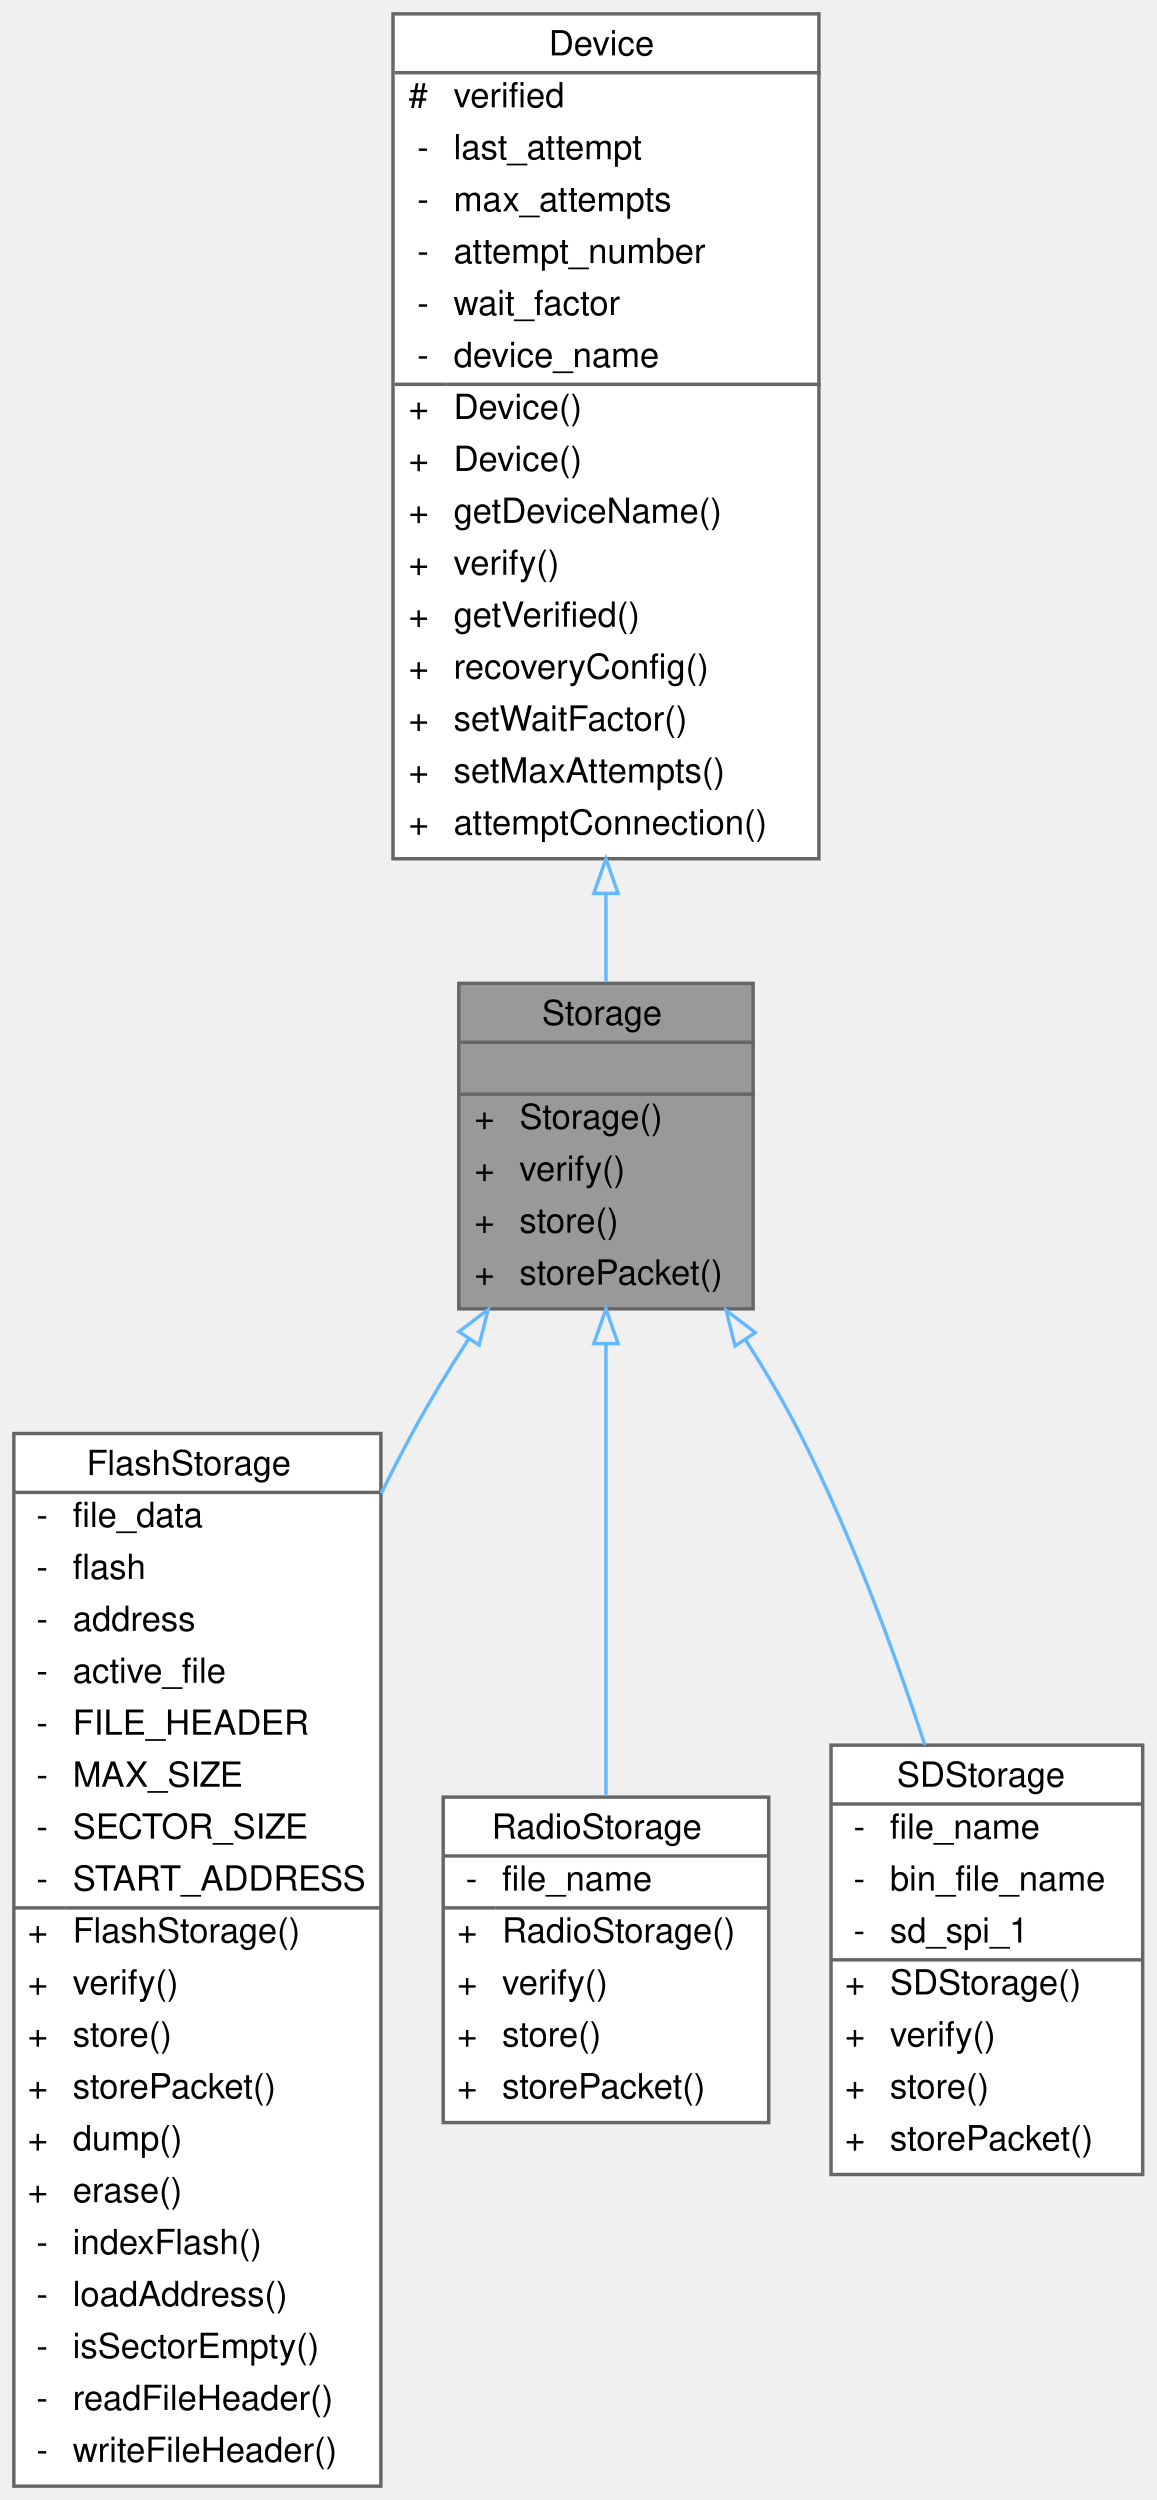
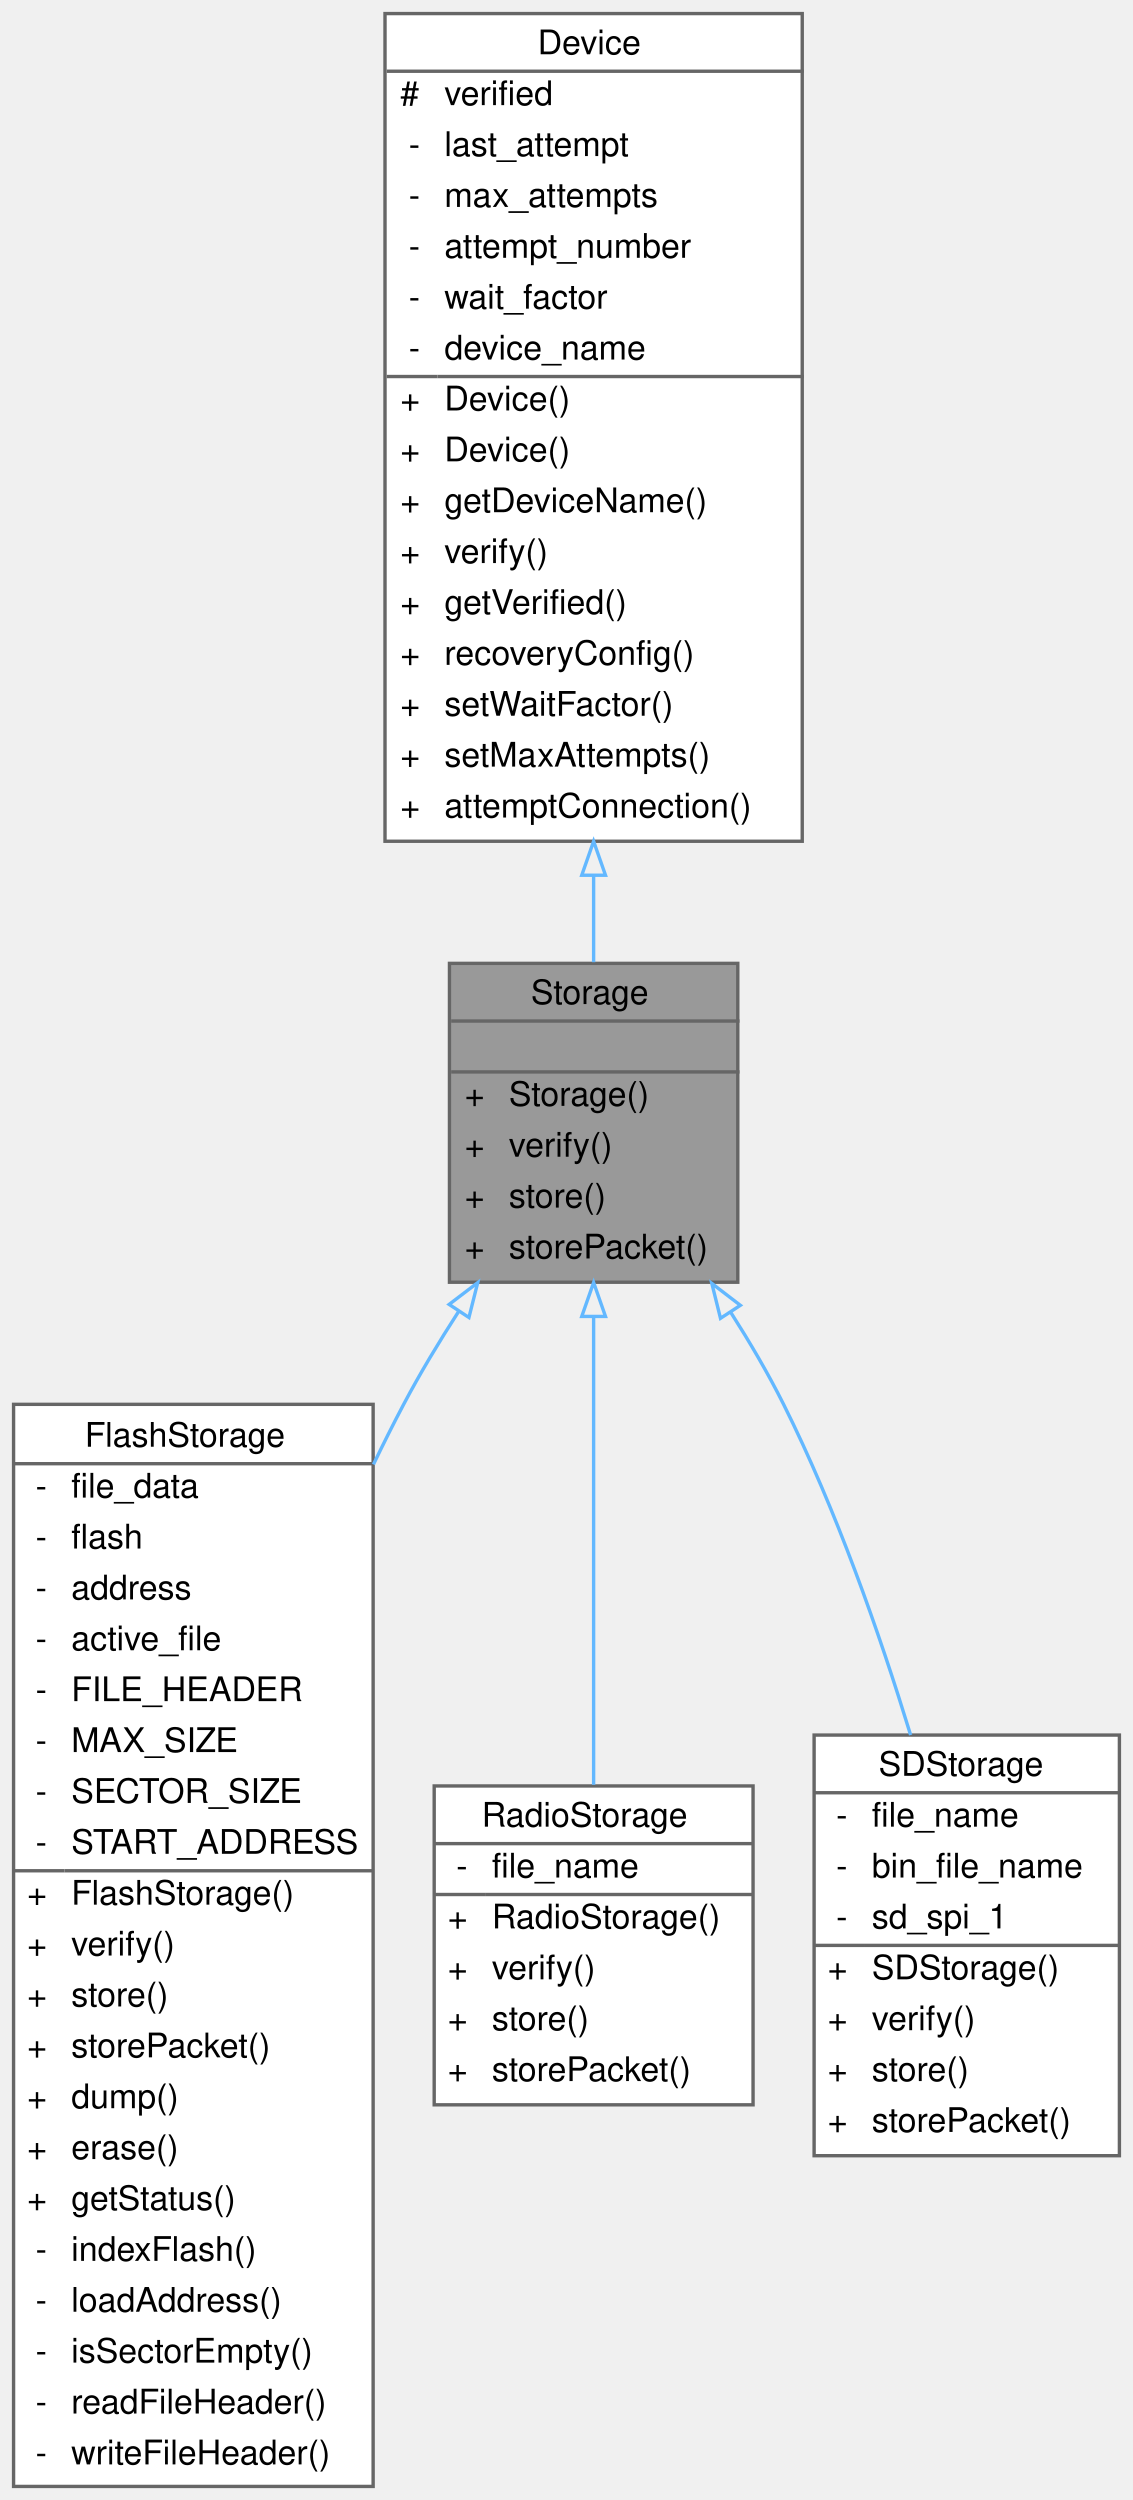
- <svg xmlns="http://www.w3.org/2000/svg" xmlns:xlink="http://www.w3.org/1999/xlink" width="334pt" height="722pt" viewBox="0.00 0.00 334.00 722.00">
-   <g id="graph0" class="graph" transform="scale(1 1) rotate(0) translate(4 718)">
+ <svg xmlns="http://www.w3.org/2000/svg" xmlns:xlink="http://www.w3.org/1999/xlink" width="334pt" height="737pt" viewBox="0.00 0.00 334.00 737.00">
+   <g id="graph0" class="graph" transform="scale(1 1) rotate(0) translate(4 733)">
    <g id="Node000001" class="node">
      <g id="a_Node000001">
        <a xlink:title="Parent class for all data storage devices (sd card, radio, etc)">
-           <polygon fill="#999999" stroke="transparent" points="213.5,-434 128.5,-434 128.5,-340 213.5,-340 213.5,-434" />
-           <text text-anchor="start" x="152.5" y="-422" font-family="Helvetica,sans-Serif" font-size="10.00">Storage</text>
-           <text text-anchor="start" x="169.5" y="-407" font-family="Helvetica,sans-Serif" font-size="10.00"> </text>
+           <polygon fill="#999999" stroke="transparent" points="213.5,-449 128.5,-449 128.5,-355 213.5,-355 213.5,-449" />
+           <text text-anchor="start" x="152.5" y="-437" font-family="Helvetica,sans-Serif" font-size="10.00">Storage</text>
+           <text text-anchor="start" x="169.5" y="-422" font-family="Helvetica,sans-Serif" font-size="10.00"> </text>
+           <text text-anchor="start" x="133" y="-407" font-family="Helvetica,sans-Serif" font-size="10.00">+</text>
+           <text text-anchor="start" x="146" y="-407" font-family="Helvetica,sans-Serif" font-size="10.00">Storage()</text>
          <text text-anchor="start" x="133" y="-392" font-family="Helvetica,sans-Serif" font-size="10.00">+</text>
-           <text text-anchor="start" x="146" y="-392" font-family="Helvetica,sans-Serif" font-size="10.00">Storage()</text>
+           <text text-anchor="start" x="146" y="-392" font-family="Helvetica,sans-Serif" font-size="10.00">verify()</text>
          <text text-anchor="start" x="133" y="-377" font-family="Helvetica,sans-Serif" font-size="10.00">+</text>
-           <text text-anchor="start" x="146" y="-377" font-family="Helvetica,sans-Serif" font-size="10.00">verify()</text>
+           <text text-anchor="start" x="146" y="-377" font-family="Helvetica,sans-Serif" font-size="10.00">store()</text>
          <text text-anchor="start" x="133" y="-362" font-family="Helvetica,sans-Serif" font-size="10.00">+</text>
-           <text text-anchor="start" x="146" y="-362" font-family="Helvetica,sans-Serif" font-size="10.00">store()</text>
-           <text text-anchor="start" x="133" y="-347" font-family="Helvetica,sans-Serif" font-size="10.00">+</text>
-           <text text-anchor="start" x="146" y="-347" font-family="Helvetica,sans-Serif" font-size="10.00">storePacket()</text>
+           <text text-anchor="start" x="146" y="-362" font-family="Helvetica,sans-Serif" font-size="10.00">storePacket()</text>
+           <polygon fill="#666666" stroke="#666666" points="129,-432 129,-432 214,-432 214,-432 129,-432" />
          <polygon fill="#666666" stroke="#666666" points="129,-417 129,-417 214,-417 214,-417 129,-417" />
-           <polygon fill="#666666" stroke="#666666" points="129,-402 129,-402 214,-402 214,-402 129,-402" />
-           <polygon fill="none" stroke="#666666" points="128.5,-340 128.5,-434 213.5,-434 213.5,-340 128.5,-340" />
+           <polygon fill="none" stroke="#666666" points="128.5,-355 128.5,-449 213.5,-449 213.5,-355 128.5,-355" />
        </a>
      </g>
    </g>
    <g id="Node000003" class="node">
      <g id="a_Node000003">
        <a xlink:href="classFlashStorage.html" target="_top" xlink:title=" ">
-           <polygon fill="white" stroke="transparent" points="106,-304 0,-304 0,0 106,0 106,-304" />
-           <text text-anchor="start" x="21" y="-292" font-family="Helvetica,sans-Serif" font-size="10.00">FlashStorage</text>
-           <text text-anchor="start" x="6.5" y="-277" font-family="Helvetica,sans-Serif" font-size="10.00">-</text>
-           <text text-anchor="start" x="17" y="-277" font-family="Helvetica,sans-Serif" font-size="10.00">file_data</text>
-           <text text-anchor="start" x="6.5" y="-262" font-family="Helvetica,sans-Serif" font-size="10.00">-</text>
-           <text text-anchor="start" x="17" y="-262" font-family="Helvetica,sans-Serif" font-size="10.00">flash</text>
-           <text text-anchor="start" x="6.5" y="-247" font-family="Helvetica,sans-Serif" font-size="10.00">-</text>
-           <text text-anchor="start" x="17" y="-247" font-family="Helvetica,sans-Serif" font-size="10.00">address</text>
-           <text text-anchor="start" x="6.5" y="-232" font-family="Helvetica,sans-Serif" font-size="10.00">-</text>
-           <text text-anchor="start" x="17" y="-232" font-family="Helvetica,sans-Serif" font-size="10.00">active_file</text>
-           <text text-anchor="start" x="6.5" y="-217" font-family="Helvetica,sans-Serif" font-size="10.00">-</text>
-           <text text-anchor="start" x="17" y="-217" font-family="Helvetica,sans-Serif" font-size="10.00">FILE_HEADER</text>
-           <text text-anchor="start" x="6.5" y="-202" font-family="Helvetica,sans-Serif" font-size="10.00">-</text>
-           <text text-anchor="start" x="17" y="-202" font-family="Helvetica,sans-Serif" font-size="10.00">MAX_SIZE</text>
-           <text text-anchor="start" x="6.5" y="-187" font-family="Helvetica,sans-Serif" font-size="10.00">-</text>
-           <text text-anchor="start" x="17" y="-187" font-family="Helvetica,sans-Serif" font-size="10.00">SECTOR_SIZE</text>
-           <text text-anchor="start" x="6.5" y="-172" font-family="Helvetica,sans-Serif" font-size="10.00">-</text>
-           <text text-anchor="start" x="17" y="-172" font-family="Helvetica,sans-Serif" font-size="10.00">START_ADDRESS</text>
-           <text text-anchor="start" x="4" y="-157" font-family="Helvetica,sans-Serif" font-size="10.00">+</text>
-           <text text-anchor="start" x="17" y="-157" font-family="Helvetica,sans-Serif" font-size="10.00">FlashStorage()</text>
-           <text text-anchor="start" x="4" y="-142" font-family="Helvetica,sans-Serif" font-size="10.00">+</text>
-           <text text-anchor="start" x="17" y="-142" font-family="Helvetica,sans-Serif" font-size="10.00">verify()</text>
-           <text text-anchor="start" x="4" y="-127" font-family="Helvetica,sans-Serif" font-size="10.00">+</text>
-           <text text-anchor="start" x="17" y="-127" font-family="Helvetica,sans-Serif" font-size="10.00">store()</text>
-           <text text-anchor="start" x="4" y="-112" font-family="Helvetica,sans-Serif" font-size="10.00">+</text>
-           <text text-anchor="start" x="17" y="-112" font-family="Helvetica,sans-Serif" font-size="10.00">storePacket()</text>
-           <text text-anchor="start" x="4" y="-97" font-family="Helvetica,sans-Serif" font-size="10.00">+</text>
-           <text text-anchor="start" x="17" y="-97" font-family="Helvetica,sans-Serif" font-size="10.00">dump()</text>
-           <text text-anchor="start" x="4" y="-82" font-family="Helvetica,sans-Serif" font-size="10.00">+</text>
-           <text text-anchor="start" x="17" y="-82" font-family="Helvetica,sans-Serif" font-size="10.00">erase()</text>
-           <text text-anchor="start" x="6.5" y="-67" font-family="Helvetica,sans-Serif" font-size="10.00">-</text>
-           <text text-anchor="start" x="17" y="-67" font-family="Helvetica,sans-Serif" font-size="10.00">indexFlash()</text>
-           <text text-anchor="start" x="6.5" y="-52" font-family="Helvetica,sans-Serif" font-size="10.00">-</text>
-           <text text-anchor="start" x="17" y="-52" font-family="Helvetica,sans-Serif" font-size="10.00">loadAddress()</text>
-           <text text-anchor="start" x="6.5" y="-37" font-family="Helvetica,sans-Serif" font-size="10.00">-</text>
-           <text text-anchor="start" x="17" y="-37" font-family="Helvetica,sans-Serif" font-size="10.00">isSectorEmpty()</text>
-           <text text-anchor="start" x="6.5" y="-22" font-family="Helvetica,sans-Serif" font-size="10.00">-</text>
-           <text text-anchor="start" x="17" y="-22" font-family="Helvetica,sans-Serif" font-size="10.00">readFileHeader()</text>
-           <text text-anchor="start" x="6.5" y="-7" font-family="Helvetica,sans-Serif" font-size="10.00">-</text>
-           <text text-anchor="start" x="17" y="-7" font-family="Helvetica,sans-Serif" font-size="10.00">writeFileHeader()</text>
-           <polygon fill="#666666" stroke="#666666" points="0,-287 0,-287 106,-287 106,-287 0,-287" />
-           <polygon fill="#666666" stroke="#666666" points="0,-167 0,-167 15,-167 15,-167 0,-167" />
-           <polygon fill="#666666" stroke="#666666" points="15,-167 15,-167 106,-167 106,-167 15,-167" />
-           <polygon fill="none" stroke="#666666" points="0,0 0,-304 106,-304 106,0 0,0" />
+           <polygon fill="white" stroke="transparent" points="106,-319 0,-319 0,0 106,0 106,-319" />
+           <text text-anchor="start" x="21" y="-306.5" font-family="Helvetica,sans-Serif" font-size="10.00">FlashStorage</text>
+           <text text-anchor="start" x="6.5" y="-291.5" font-family="Helvetica,sans-Serif" font-size="10.00">-</text>
+           <text text-anchor="start" x="17" y="-291.5" font-family="Helvetica,sans-Serif" font-size="10.00">file_data</text>
+           <text text-anchor="start" x="6.5" y="-276.5" font-family="Helvetica,sans-Serif" font-size="10.00">-</text>
+           <text text-anchor="start" x="17" y="-276.5" font-family="Helvetica,sans-Serif" font-size="10.00">flash</text>
+           <text text-anchor="start" x="6.5" y="-261.5" font-family="Helvetica,sans-Serif" font-size="10.00">-</text>
+           <text text-anchor="start" x="17" y="-261.5" font-family="Helvetica,sans-Serif" font-size="10.00">address</text>
+           <text text-anchor="start" x="6.5" y="-246.5" font-family="Helvetica,sans-Serif" font-size="10.00">-</text>
+           <text text-anchor="start" x="17" y="-246.5" font-family="Helvetica,sans-Serif" font-size="10.00">active_file</text>
+           <text text-anchor="start" x="6.5" y="-231.5" font-family="Helvetica,sans-Serif" font-size="10.00">-</text>
+           <text text-anchor="start" x="17" y="-231.5" font-family="Helvetica,sans-Serif" font-size="10.00">FILE_HEADER</text>
+           <text text-anchor="start" x="6.5" y="-216.5" font-family="Helvetica,sans-Serif" font-size="10.00">-</text>
+           <text text-anchor="start" x="17" y="-216.5" font-family="Helvetica,sans-Serif" font-size="10.00">MAX_SIZE</text>
+           <text text-anchor="start" x="6.5" y="-201.5" font-family="Helvetica,sans-Serif" font-size="10.00">-</text>
+           <text text-anchor="start" x="17" y="-201.5" font-family="Helvetica,sans-Serif" font-size="10.00">SECTOR_SIZE</text>
+           <text text-anchor="start" x="6.5" y="-186.5" font-family="Helvetica,sans-Serif" font-size="10.00">-</text>
+           <text text-anchor="start" x="17" y="-186.5" font-family="Helvetica,sans-Serif" font-size="10.00">START_ADDRESS</text>
+           <text text-anchor="start" x="4" y="-171.5" font-family="Helvetica,sans-Serif" font-size="10.00">+</text>
+           <text text-anchor="start" x="17" y="-171.5" font-family="Helvetica,sans-Serif" font-size="10.00">FlashStorage()</text>
+           <text text-anchor="start" x="4" y="-156.5" font-family="Helvetica,sans-Serif" font-size="10.00">+</text>
+           <text text-anchor="start" x="17" y="-156.5" font-family="Helvetica,sans-Serif" font-size="10.00">verify()</text>
+           <text text-anchor="start" x="4" y="-141.5" font-family="Helvetica,sans-Serif" font-size="10.00">+</text>
+           <text text-anchor="start" x="17" y="-141.5" font-family="Helvetica,sans-Serif" font-size="10.00">store()</text>
+           <text text-anchor="start" x="4" y="-126.5" font-family="Helvetica,sans-Serif" font-size="10.00">+</text>
+           <text text-anchor="start" x="17" y="-126.5" font-family="Helvetica,sans-Serif" font-size="10.00">storePacket()</text>
+           <text text-anchor="start" x="4" y="-111.5" font-family="Helvetica,sans-Serif" font-size="10.00">+</text>
+           <text text-anchor="start" x="17" y="-111.5" font-family="Helvetica,sans-Serif" font-size="10.00">dump()</text>
+           <text text-anchor="start" x="4" y="-96.5" font-family="Helvetica,sans-Serif" font-size="10.00">+</text>
+           <text text-anchor="start" x="17" y="-96.5" font-family="Helvetica,sans-Serif" font-size="10.00">erase()</text>
+           <text text-anchor="start" x="4" y="-81.5" font-family="Helvetica,sans-Serif" font-size="10.00">+</text>
+           <text text-anchor="start" x="17" y="-81.5" font-family="Helvetica,sans-Serif" font-size="10.00">getStatus()</text>
+           <text text-anchor="start" x="6.5" y="-66.5" font-family="Helvetica,sans-Serif" font-size="10.00">-</text>
+           <text text-anchor="start" x="17" y="-66.5" font-family="Helvetica,sans-Serif" font-size="10.00">indexFlash()</text>
+           <text text-anchor="start" x="6.5" y="-51.5" font-family="Helvetica,sans-Serif" font-size="10.00">-</text>
+           <text text-anchor="start" x="17" y="-51.5" font-family="Helvetica,sans-Serif" font-size="10.00">loadAddress()</text>
+           <text text-anchor="start" x="6.5" y="-36.5" font-family="Helvetica,sans-Serif" font-size="10.00">-</text>
+           <text text-anchor="start" x="17" y="-36.5" font-family="Helvetica,sans-Serif" font-size="10.00">isSectorEmpty()</text>
+           <text text-anchor="start" x="6.5" y="-21.5" font-family="Helvetica,sans-Serif" font-size="10.00">-</text>
+           <text text-anchor="start" x="17" y="-21.5" font-family="Helvetica,sans-Serif" font-size="10.00">readFileHeader()</text>
+           <text text-anchor="start" x="6.5" y="-6.5" font-family="Helvetica,sans-Serif" font-size="10.00">-</text>
+           <text text-anchor="start" x="17" y="-6.5" font-family="Helvetica,sans-Serif" font-size="10.00">writeFileHeader()</text>
+           <polygon fill="#666666" stroke="#666666" points="0,-301.5 0,-301.5 106,-301.5 106,-301.5 0,-301.5" />
+           <polygon fill="#666666" stroke="#666666" points="0,-181.5 0,-181.5 15,-181.5 15,-181.5 0,-181.5" />
+           <polygon fill="#666666" stroke="#666666" points="15,-181.5 15,-181.5 106,-181.5 106,-181.5 15,-181.5" />
+           <polygon fill="none" stroke="#666666" points="0,0 0,-319 106,-319 106,0 0,0" />
        </a>
      </g>
    </g>
    <g id="edge2_Node000001_Node000003" class="edge">
      <g id="a_edge2_Node000001_Node000003">
        <a xlink:title=" ">
-           <path fill="none" stroke="#63b8ff" d="M131.38,-331.35C125.57,-322.4 119.9,-313.08 115,-304 111.97,-298.39 109,-292.59 106.1,-286.7" />
-           <polygon fill="none" stroke="#63b8ff" points="128.53,-333.4 136.97,-339.8 134.37,-329.53 128.53,-333.4" />
+           <path fill="none" stroke="#63b8ff" d="M131.24,-346.43C125.45,-337.47 119.82,-328.13 115,-319 111.96,-313.25 108.99,-307.32 106.09,-301.28" />
+           <polygon fill="none" stroke="#63b8ff" points="128.4,-348.46 136.83,-354.88 134.24,-344.6 128.4,-348.46" />
        </a>
      </g>
    </g>
    <g id="Node000004" class="node">
      <g id="a_Node000004">
        <a xlink:href="classRadioStorage.html" target="_top" xlink:title="Implementation of a Storage device to interface with an SD card.">
-           <polygon fill="white" stroke="transparent" points="218,-199 124,-199 124,-105 218,-105 218,-199" />
-           <text text-anchor="start" x="138" y="-187" font-family="Helvetica,sans-Serif" font-size="10.00">RadioStorage</text>
-           <text text-anchor="start" x="130.5" y="-172" font-family="Helvetica,sans-Serif" font-size="10.00">-</text>
-           <text text-anchor="start" x="141" y="-172" font-family="Helvetica,sans-Serif" font-size="10.00">file_name</text>
-           <text text-anchor="start" x="128" y="-157" font-family="Helvetica,sans-Serif" font-size="10.00">+</text>
-           <text text-anchor="start" x="141" y="-157" font-family="Helvetica,sans-Serif" font-size="10.00">RadioStorage()</text>
-           <text text-anchor="start" x="128" y="-142" font-family="Helvetica,sans-Serif" font-size="10.00">+</text>
-           <text text-anchor="start" x="141" y="-142" font-family="Helvetica,sans-Serif" font-size="10.00">verify()</text>
-           <text text-anchor="start" x="128" y="-127" font-family="Helvetica,sans-Serif" font-size="10.00">+</text>
-           <text text-anchor="start" x="141" y="-127" font-family="Helvetica,sans-Serif" font-size="10.00">store()</text>
-           <text text-anchor="start" x="128" y="-112" font-family="Helvetica,sans-Serif" font-size="10.00">+</text>
-           <text text-anchor="start" x="141" y="-112" font-family="Helvetica,sans-Serif" font-size="10.00">storePacket()</text>
-           <polygon fill="#666666" stroke="#666666" points="124,-182 124,-182 218,-182 218,-182 124,-182" />
-           <polygon fill="#666666" stroke="#666666" points="124,-167 124,-167 139,-167 139,-167 124,-167" />
-           <polygon fill="#666666" stroke="#666666" points="139,-167 139,-167 218,-167 218,-167 139,-167" />
-           <polygon fill="none" stroke="#666666" points="124,-105 124,-199 218,-199 218,-105 124,-105" />
+           <polygon fill="white" stroke="transparent" points="218,-206.5 124,-206.5 124,-112.5 218,-112.5 218,-206.5" />
+           <text text-anchor="start" x="138" y="-194.5" font-family="Helvetica,sans-Serif" font-size="10.00">RadioStorage</text>
+           <text text-anchor="start" x="130.5" y="-179.5" font-family="Helvetica,sans-Serif" font-size="10.00">-</text>
+           <text text-anchor="start" x="141" y="-179.5" font-family="Helvetica,sans-Serif" font-size="10.00">file_name</text>
+           <text text-anchor="start" x="128" y="-164.5" font-family="Helvetica,sans-Serif" font-size="10.00">+</text>
+           <text text-anchor="start" x="141" y="-164.5" font-family="Helvetica,sans-Serif" font-size="10.00">RadioStorage()</text>
+           <text text-anchor="start" x="128" y="-149.5" font-family="Helvetica,sans-Serif" font-size="10.00">+</text>
+           <text text-anchor="start" x="141" y="-149.5" font-family="Helvetica,sans-Serif" font-size="10.00">verify()</text>
+           <text text-anchor="start" x="128" y="-134.5" font-family="Helvetica,sans-Serif" font-size="10.00">+</text>
+           <text text-anchor="start" x="141" y="-134.5" font-family="Helvetica,sans-Serif" font-size="10.00">store()</text>
+           <text text-anchor="start" x="128" y="-119.5" font-family="Helvetica,sans-Serif" font-size="10.00">+</text>
+           <text text-anchor="start" x="141" y="-119.5" font-family="Helvetica,sans-Serif" font-size="10.00">storePacket()</text>
+           <polygon fill="#666666" stroke="#666666" points="124,-189.5 124,-189.5 218,-189.5 218,-189.5 124,-189.5" />
+           <polygon fill="#666666" stroke="#666666" points="124,-174.5 124,-174.5 139,-174.5 139,-174.5 124,-174.5" />
+           <polygon fill="#666666" stroke="#666666" points="139,-174.5 139,-174.5 218,-174.5 218,-174.5 139,-174.5" />
+           <polygon fill="none" stroke="#666666" points="124,-112.5 124,-206.5 218,-206.5 218,-112.5 124,-112.5" />
        </a>
      </g>
    </g>
    <g id="edge3_Node000001_Node000004" class="edge">
      <g id="a_edge3_Node000001_Node000004">
        <a xlink:title=" ">
-           <path fill="none" stroke="#63b8ff" d="M171,-329.85C171,-289.9 171,-236.87 171,-199.34" />
-           <polygon fill="none" stroke="#63b8ff" points="167.5,-329.97 171,-339.97 174.5,-329.97 167.5,-329.97" />
+           <path fill="none" stroke="#63b8ff" d="M171,-344.85C171,-302.9 171,-246.23 171,-206.84" />
+           <polygon fill="none" stroke="#63b8ff" points="167.5,-344.91 171,-354.91 174.5,-344.91 167.5,-344.91" />
        </a>
      </g>
    </g>
    <g id="Node000005" class="node">
      <g id="a_Node000005">
        <a xlink:href="classSDStorage.html" target="_top" xlink:title="Implementation of a Storage device to interface with an SD card.">
-           <polygon fill="white" stroke="transparent" points="326,-214 236,-214 236,-90 326,-90 326,-214" />
-           <text text-anchor="start" x="255" y="-202" font-family="Helvetica,sans-Serif" font-size="10.00">SDStorage</text>
-           <text text-anchor="start" x="242.5" y="-187" font-family="Helvetica,sans-Serif" font-size="10.00">-</text>
-           <text text-anchor="start" x="253" y="-187" font-family="Helvetica,sans-Serif" font-size="10.00">file_name</text>
-           <text text-anchor="start" x="242.5" y="-172" font-family="Helvetica,sans-Serif" font-size="10.00">-</text>
-           <text text-anchor="start" x="253" y="-172" font-family="Helvetica,sans-Serif" font-size="10.00">bin_file_name</text>
-           <text text-anchor="start" x="242.5" y="-157" font-family="Helvetica,sans-Serif" font-size="10.00">-</text>
-           <text text-anchor="start" x="253" y="-157" font-family="Helvetica,sans-Serif" font-size="10.00">sd_spi_1</text>
-           <text text-anchor="start" x="240" y="-142" font-family="Helvetica,sans-Serif" font-size="10.00">+</text>
-           <text text-anchor="start" x="253" y="-142" font-family="Helvetica,sans-Serif" font-size="10.00">SDStorage()</text>
-           <text text-anchor="start" x="240" y="-127" font-family="Helvetica,sans-Serif" font-size="10.00">+</text>
-           <text text-anchor="start" x="253" y="-127" font-family="Helvetica,sans-Serif" font-size="10.00">verify()</text>
-           <text text-anchor="start" x="240" y="-112" font-family="Helvetica,sans-Serif" font-size="10.00">+</text>
-           <text text-anchor="start" x="253" y="-112" font-family="Helvetica,sans-Serif" font-size="10.00">store()</text>
-           <text text-anchor="start" x="240" y="-97" font-family="Helvetica,sans-Serif" font-size="10.00">+</text>
-           <text text-anchor="start" x="253" y="-97" font-family="Helvetica,sans-Serif" font-size="10.00">storePacket()</text>
-           <polygon fill="#666666" stroke="#666666" points="236,-197 236,-197 326,-197 326,-197 236,-197" />
-           <polygon fill="#666666" stroke="#666666" points="236,-152 236,-152 251,-152 251,-152 236,-152" />
-           <polygon fill="#666666" stroke="#666666" points="251,-152 251,-152 326,-152 326,-152 251,-152" />
-           <polygon fill="none" stroke="#666666" points="236,-90 236,-214 326,-214 326,-90 236,-90" />
+           <polygon fill="white" stroke="transparent" points="326,-221.5 236,-221.5 236,-97.5 326,-97.5 326,-221.5" />
+           <text text-anchor="start" x="255" y="-209.5" font-family="Helvetica,sans-Serif" font-size="10.00">SDStorage</text>
+           <text text-anchor="start" x="242.5" y="-194.5" font-family="Helvetica,sans-Serif" font-size="10.00">-</text>
+           <text text-anchor="start" x="253" y="-194.5" font-family="Helvetica,sans-Serif" font-size="10.00">file_name</text>
+           <text text-anchor="start" x="242.5" y="-179.5" font-family="Helvetica,sans-Serif" font-size="10.00">-</text>
+           <text text-anchor="start" x="253" y="-179.5" font-family="Helvetica,sans-Serif" font-size="10.00">bin_file_name</text>
+           <text text-anchor="start" x="242.5" y="-164.5" font-family="Helvetica,sans-Serif" font-size="10.00">-</text>
+           <text text-anchor="start" x="253" y="-164.5" font-family="Helvetica,sans-Serif" font-size="10.00">sd_spi_1</text>
+           <text text-anchor="start" x="240" y="-149.5" font-family="Helvetica,sans-Serif" font-size="10.00">+</text>
+           <text text-anchor="start" x="253" y="-149.5" font-family="Helvetica,sans-Serif" font-size="10.00">SDStorage()</text>
+           <text text-anchor="start" x="240" y="-134.5" font-family="Helvetica,sans-Serif" font-size="10.00">+</text>
+           <text text-anchor="start" x="253" y="-134.5" font-family="Helvetica,sans-Serif" font-size="10.00">verify()</text>
+           <text text-anchor="start" x="240" y="-119.5" font-family="Helvetica,sans-Serif" font-size="10.00">+</text>
+           <text text-anchor="start" x="253" y="-119.5" font-family="Helvetica,sans-Serif" font-size="10.00">store()</text>
+           <text text-anchor="start" x="240" y="-104.5" font-family="Helvetica,sans-Serif" font-size="10.00">+</text>
+           <text text-anchor="start" x="253" y="-104.5" font-family="Helvetica,sans-Serif" font-size="10.00">storePacket()</text>
+           <polygon fill="#666666" stroke="#666666" points="236,-204.5 236,-204.5 326,-204.5 326,-204.5 236,-204.5" />
+           <polygon fill="#666666" stroke="#666666" points="236,-159.5 236,-159.5 251,-159.5 251,-159.5 236,-159.5" />
+           <polygon fill="#666666" stroke="#666666" points="251,-159.5 251,-159.5 326,-159.5 326,-159.5 251,-159.5" />
+           <polygon fill="none" stroke="#666666" points="236,-97.5 236,-221.5 326,-221.5 326,-97.5 236,-97.5" />
        </a>
      </g>
    </g>
    <g id="edge4_Node000001_Node000005" class="edge">
      <g id="a_edge4_Node000001_Node000005">
        <a xlink:title=" ">
-           <path fill="none" stroke="#63b8ff" d="M211.21,-331.21C216.9,-322.34 222.37,-313.08 227,-304 241.54,-275.47 253.91,-242.1 263.13,-214" />
-           <polygon fill="none" stroke="#63b8ff" points="208.28,-329.29 205.72,-339.57 214.13,-333.14 208.28,-329.29" />
+           <path fill="none" stroke="#63b8ff" d="M211.33,-346.27C217,-337.39 222.44,-328.11 227,-319 242.47,-288.06 255.23,-251.64 264.45,-221.51" />
+           <polygon fill="none" stroke="#63b8ff" points="208.4,-344.36 205.85,-354.64 214.26,-348.19 208.4,-344.36" />
        </a>
      </g>
    </g>
    <g id="Node000002" class="node">
      <g id="a_Node000002">
        <a xlink:href="classDevice.html" target="_top" xlink:title="Implements the recovery system for Sensor and Storage objects.">
-           <polygon fill="white" stroke="transparent" points="232.5,-714 109.5,-714 109.5,-470 232.5,-470 232.5,-714" />
-           <text text-anchor="start" x="154.5" y="-702" font-family="Helvetica,sans-Serif" font-size="10.00">Device</text>
-           <text text-anchor="start" x="114" y="-687" font-family="Helvetica,sans-Serif" font-size="10.00">#</text>
-           <text text-anchor="start" x="127" y="-687" font-family="Helvetica,sans-Serif" font-size="10.00">verified</text>
+           <polygon fill="white" stroke="transparent" points="232.5,-729 109.5,-729 109.5,-485 232.5,-485 232.5,-729" />
+           <text text-anchor="start" x="154.5" y="-717" font-family="Helvetica,sans-Serif" font-size="10.00">Device</text>
+           <text text-anchor="start" x="114" y="-702" font-family="Helvetica,sans-Serif" font-size="10.00">#</text>
+           <text text-anchor="start" x="127" y="-702" font-family="Helvetica,sans-Serif" font-size="10.00">verified</text>
+           <text text-anchor="start" x="116.5" y="-687" font-family="Helvetica,sans-Serif" font-size="10.00">-</text>
+           <text text-anchor="start" x="127" y="-687" font-family="Helvetica,sans-Serif" font-size="10.00">last_attempt</text>
          <text text-anchor="start" x="116.5" y="-672" font-family="Helvetica,sans-Serif" font-size="10.00">-</text>
-           <text text-anchor="start" x="127" y="-672" font-family="Helvetica,sans-Serif" font-size="10.00">last_attempt</text>
+           <text text-anchor="start" x="127" y="-672" font-family="Helvetica,sans-Serif" font-size="10.00">max_attempts</text>
          <text text-anchor="start" x="116.5" y="-657" font-family="Helvetica,sans-Serif" font-size="10.00">-</text>
-           <text text-anchor="start" x="127" y="-657" font-family="Helvetica,sans-Serif" font-size="10.00">max_attempts</text>
+           <text text-anchor="start" x="127" y="-657" font-family="Helvetica,sans-Serif" font-size="10.00">attempt_number</text>
          <text text-anchor="start" x="116.5" y="-642" font-family="Helvetica,sans-Serif" font-size="10.00">-</text>
-           <text text-anchor="start" x="127" y="-642" font-family="Helvetica,sans-Serif" font-size="10.00">attempt_number</text>
+           <text text-anchor="start" x="127" y="-642" font-family="Helvetica,sans-Serif" font-size="10.00">wait_factor</text>
          <text text-anchor="start" x="116.5" y="-627" font-family="Helvetica,sans-Serif" font-size="10.00">-</text>
-           <text text-anchor="start" x="127" y="-627" font-family="Helvetica,sans-Serif" font-size="10.00">wait_factor</text>
-           <text text-anchor="start" x="116.5" y="-612" font-family="Helvetica,sans-Serif" font-size="10.00">-</text>
-           <text text-anchor="start" x="127" y="-612" font-family="Helvetica,sans-Serif" font-size="10.00">device_name</text>
+           <text text-anchor="start" x="127" y="-627" font-family="Helvetica,sans-Serif" font-size="10.00">device_name</text>
+           <text text-anchor="start" x="114" y="-612" font-family="Helvetica,sans-Serif" font-size="10.00">+</text>
+           <text text-anchor="start" x="127" y="-612" font-family="Helvetica,sans-Serif" font-size="10.00">Device()</text>
          <text text-anchor="start" x="114" y="-597" font-family="Helvetica,sans-Serif" font-size="10.00">+</text>
          <text text-anchor="start" x="127" y="-597" font-family="Helvetica,sans-Serif" font-size="10.00">Device()</text>
          <text text-anchor="start" x="114" y="-582" font-family="Helvetica,sans-Serif" font-size="10.00">+</text>
-           <text text-anchor="start" x="127" y="-582" font-family="Helvetica,sans-Serif" font-size="10.00">Device()</text>
+           <text text-anchor="start" x="127" y="-582" font-family="Helvetica,sans-Serif" font-size="10.00">getDeviceName()</text>
          <text text-anchor="start" x="114" y="-567" font-family="Helvetica,sans-Serif" font-size="10.00">+</text>
-           <text text-anchor="start" x="127" y="-567" font-family="Helvetica,sans-Serif" font-size="10.00">getDeviceName()</text>
+           <text text-anchor="start" x="127" y="-567" font-family="Helvetica,sans-Serif" font-size="10.00">verify()</text>
          <text text-anchor="start" x="114" y="-552" font-family="Helvetica,sans-Serif" font-size="10.00">+</text>
-           <text text-anchor="start" x="127" y="-552" font-family="Helvetica,sans-Serif" font-size="10.00">verify()</text>
+           <text text-anchor="start" x="127" y="-552" font-family="Helvetica,sans-Serif" font-size="10.00">getVerified()</text>
          <text text-anchor="start" x="114" y="-537" font-family="Helvetica,sans-Serif" font-size="10.00">+</text>
-           <text text-anchor="start" x="127" y="-537" font-family="Helvetica,sans-Serif" font-size="10.00">getVerified()</text>
+           <text text-anchor="start" x="127" y="-537" font-family="Helvetica,sans-Serif" font-size="10.00">recoveryConfig()</text>
          <text text-anchor="start" x="114" y="-522" font-family="Helvetica,sans-Serif" font-size="10.00">+</text>
-           <text text-anchor="start" x="127" y="-522" font-family="Helvetica,sans-Serif" font-size="10.00">recoveryConfig()</text>
+           <text text-anchor="start" x="127" y="-522" font-family="Helvetica,sans-Serif" font-size="10.00">setWaitFactor()</text>
          <text text-anchor="start" x="114" y="-507" font-family="Helvetica,sans-Serif" font-size="10.00">+</text>
-           <text text-anchor="start" x="127" y="-507" font-family="Helvetica,sans-Serif" font-size="10.00">setWaitFactor()</text>
+           <text text-anchor="start" x="127" y="-507" font-family="Helvetica,sans-Serif" font-size="10.00">setMaxAttempts()</text>
          <text text-anchor="start" x="114" y="-492" font-family="Helvetica,sans-Serif" font-size="10.00">+</text>
-           <text text-anchor="start" x="127" y="-492" font-family="Helvetica,sans-Serif" font-size="10.00">setMaxAttempts()</text>
-           <text text-anchor="start" x="114" y="-477" font-family="Helvetica,sans-Serif" font-size="10.00">+</text>
-           <text text-anchor="start" x="127" y="-477" font-family="Helvetica,sans-Serif" font-size="10.00">attemptConnection()</text>
-           <polygon fill="#666666" stroke="#666666" points="110,-697 110,-697 233,-697 233,-697 110,-697" />
-           <polygon fill="#666666" stroke="#666666" points="110,-607 110,-607 125,-607 125,-607 110,-607" />
-           <polygon fill="#666666" stroke="#666666" points="125,-607 125,-607 233,-607 233,-607 125,-607" />
-           <polygon fill="none" stroke="#666666" points="109.5,-470 109.5,-714 232.5,-714 232.5,-470 109.5,-470" />
+           <text text-anchor="start" x="127" y="-492" font-family="Helvetica,sans-Serif" font-size="10.00">attemptConnection()</text>
+           <polygon fill="#666666" stroke="#666666" points="110,-712 110,-712 233,-712 233,-712 110,-712" />
+           <polygon fill="#666666" stroke="#666666" points="110,-622 110,-622 125,-622 125,-622 110,-622" />
+           <polygon fill="#666666" stroke="#666666" points="125,-622 125,-622 233,-622 233,-622 125,-622" />
+           <polygon fill="none" stroke="#666666" points="109.5,-485 109.5,-729 232.5,-729 232.5,-485 109.5,-485" />
        </a>
      </g>
    </g>
    <g id="edge1_Node000001_Node000002" class="edge">
      <g id="a_edge1_Node000001_Node000002">
        <a xlink:title=" ">
-           <path fill="none" stroke="#63b8ff" d="M171,-459.78C171,-450.86 171,-442.28 171,-434.34" />
-           <polygon fill="none" stroke="#63b8ff" points="167.5,-459.98 171,-469.98 174.5,-459.98 167.5,-459.98" />
+           <path fill="none" stroke="#63b8ff" d="M171,-474.78C171,-465.86 171,-457.28 171,-449.34" />
+           <polygon fill="none" stroke="#63b8ff" points="167.5,-474.98 171,-484.98 174.5,-474.98 167.5,-474.98" />
        </a>
      </g>
    </g>
  </g>
</svg>
